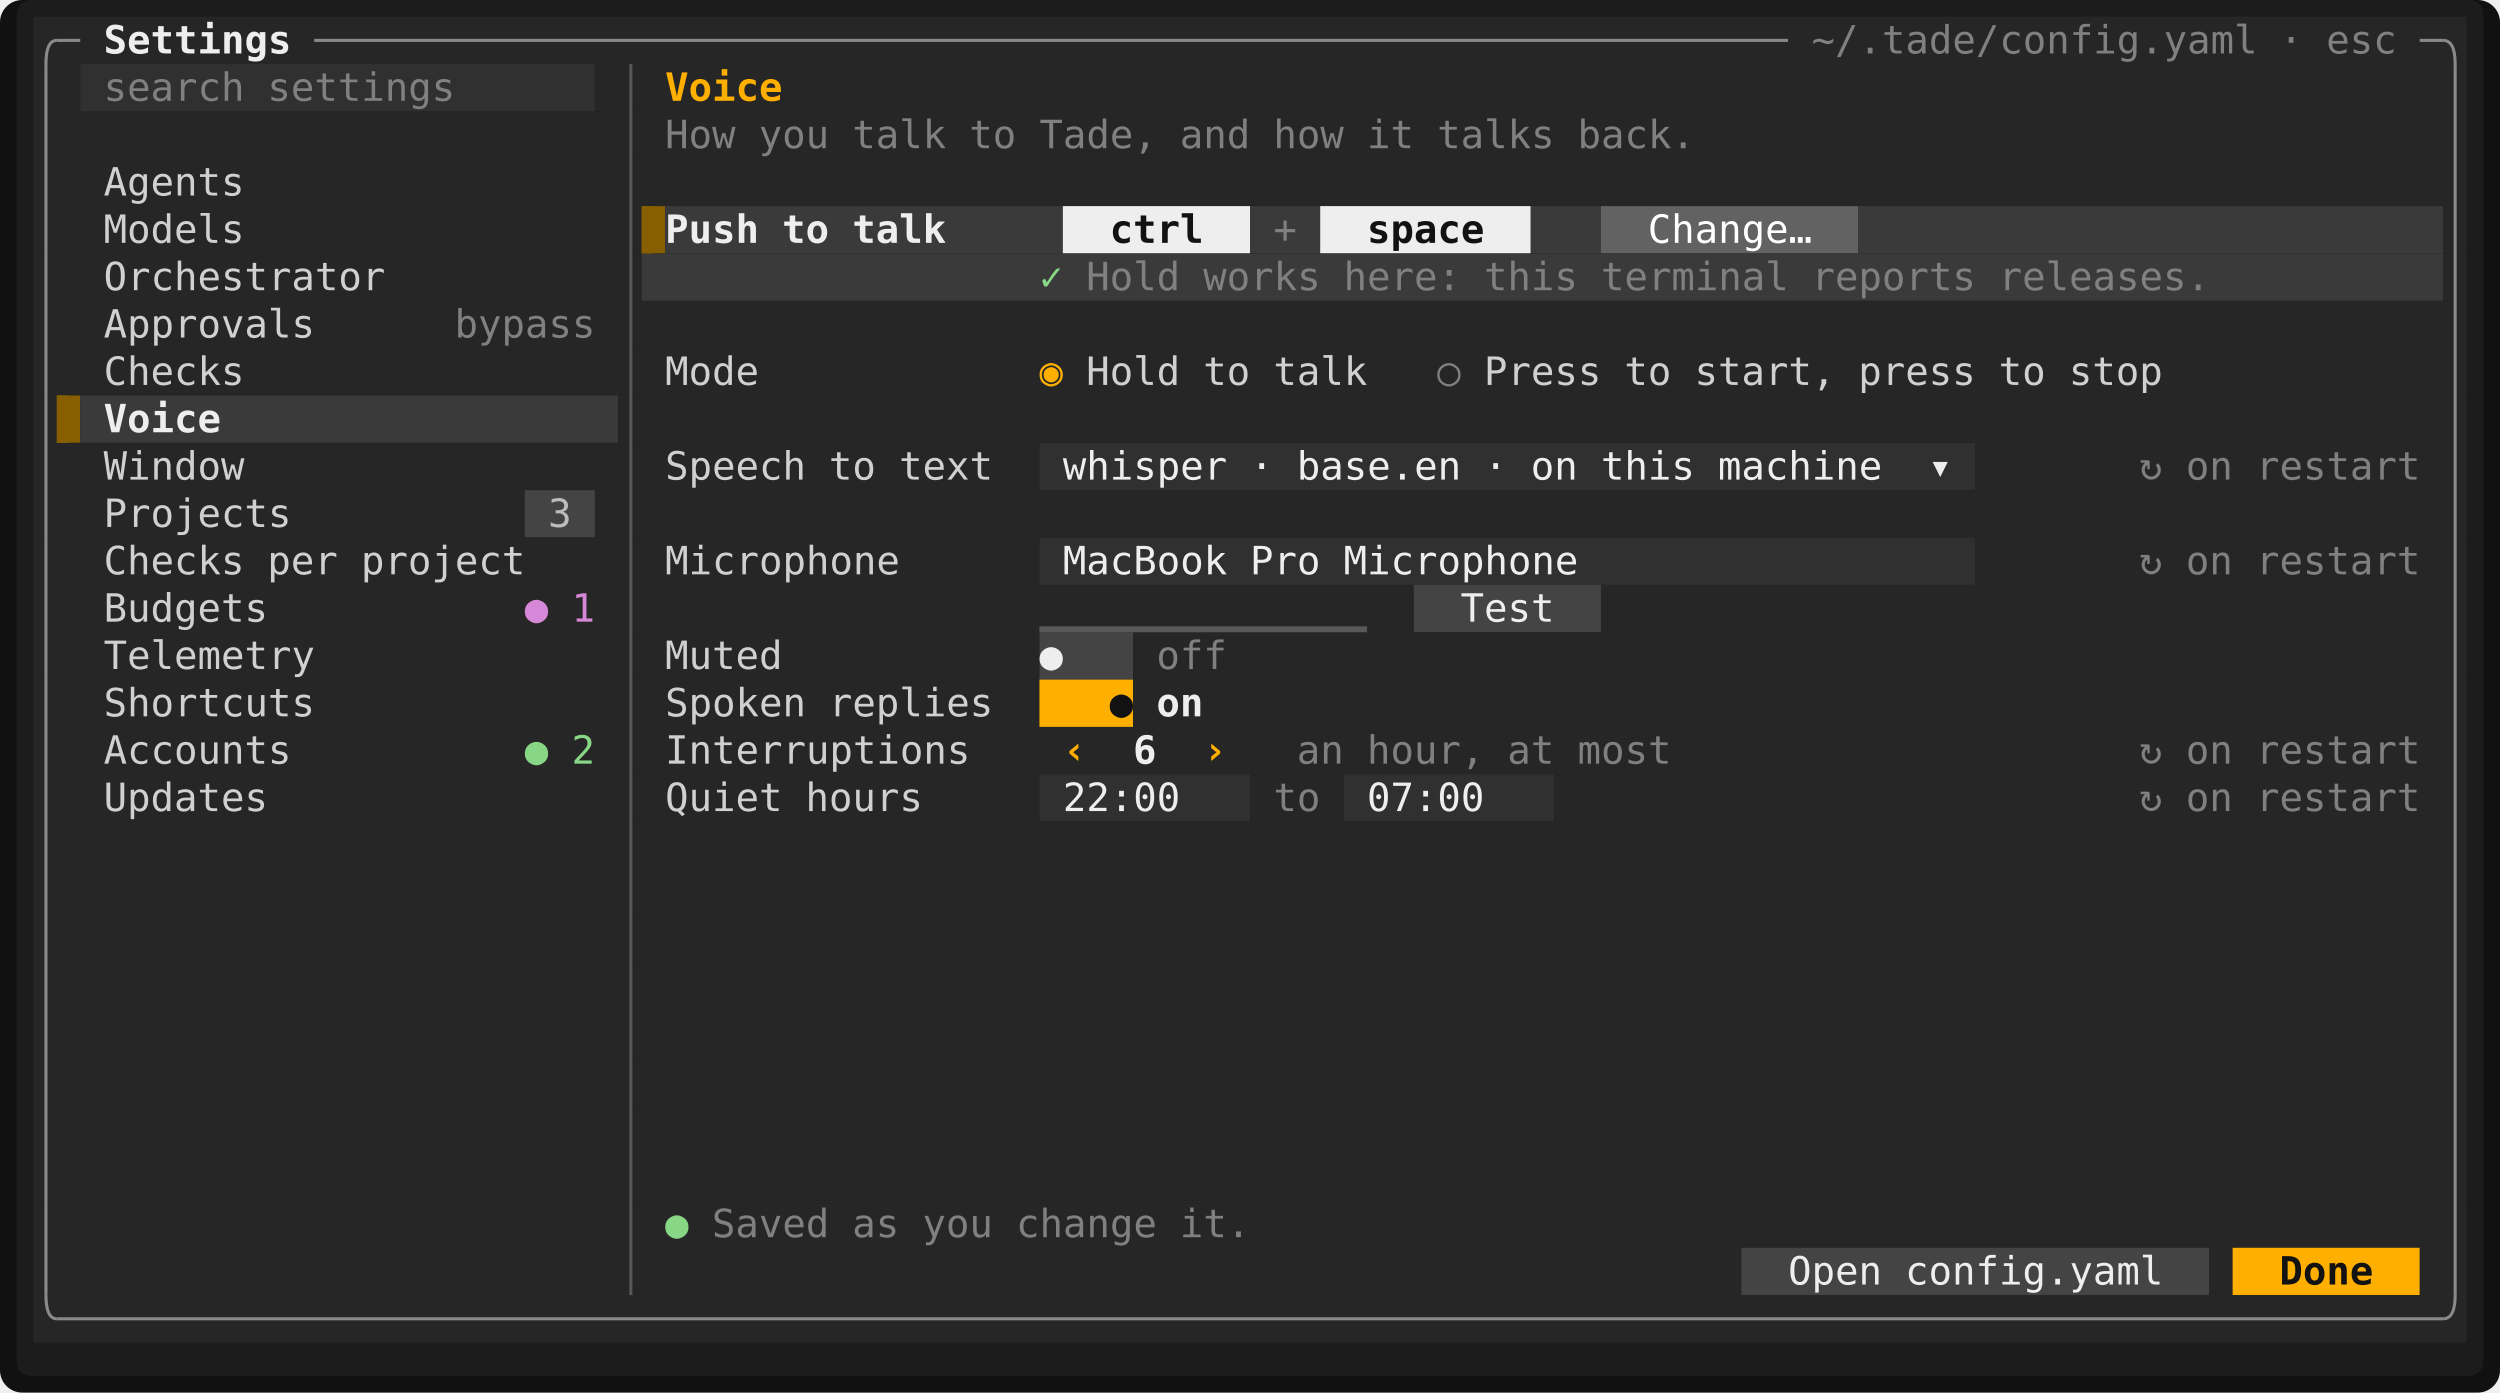
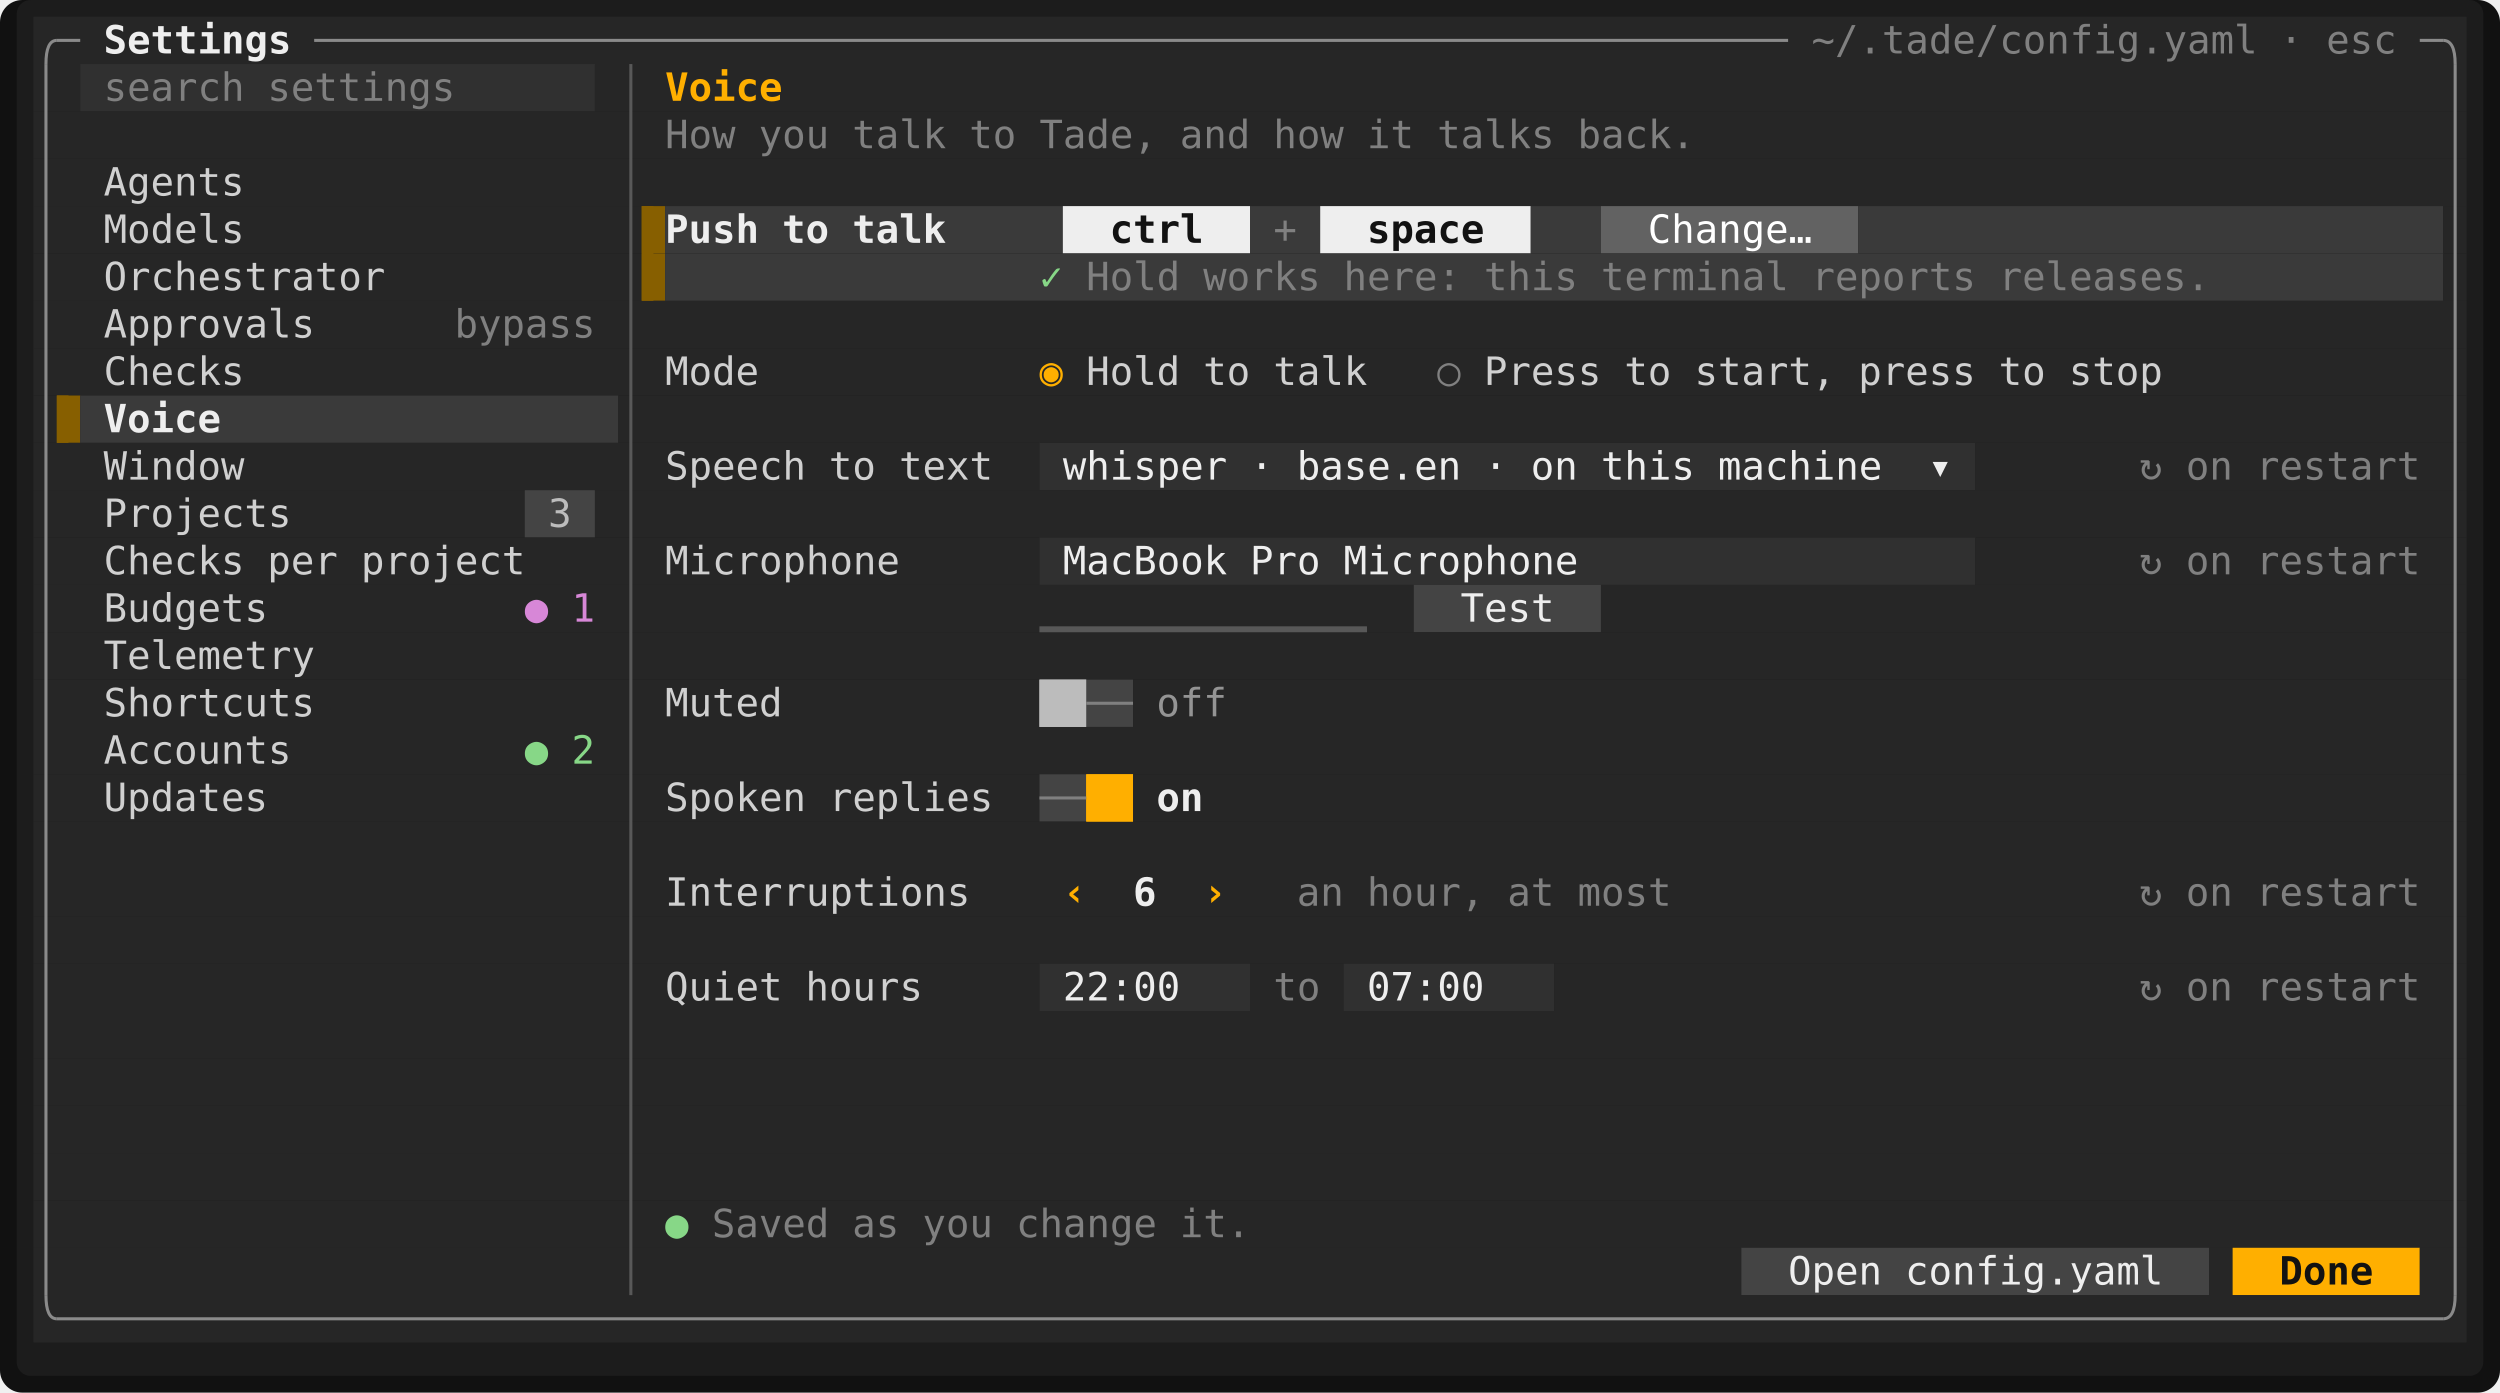
<svg xmlns="http://www.w3.org/2000/svg" viewBox="0 0 897.6 500" width="897.6" height="500" font-family="ui-monospace,SFMono-Regular,Menlo,Consolas,'DejaVu Sans Mono','Liberation Mono',monospace" font-size="14" role="img" aria-label="Tade">
  <rect width="897.6" height="500" rx="8" fill="#111111" />
  <rect x="6" y="0" width="885.6" height="494" rx="5" fill="#1c1c1c" />
  <rect x="12" y="6" width="873.6" height="17" fill="#262626" />
  <rect x="12" y="23" width="16.8" height="17" fill="#262626" />
  <rect x="28.8" y="23" width="184.8" height="17" fill="#303030" />
  <rect x="213.6" y="23" width="672" height="17" fill="#262626" />
  <rect x="12" y="40" width="873.6" height="17" fill="#262626" />
  <rect x="12" y="57" width="873.6" height="17" fill="#262626" />
  <rect x="12" y="74" width="218.4" height="17" fill="#262626" />
  <rect x="230.4" y="74" width="8.4" height="17" fill="#875f00" />
  <rect x="238.8" y="74" width="142.8" height="17" fill="#3a3a3a" />
  <rect x="381.6" y="74" width="67.2" height="17" fill="#eeeeee" />
  <rect x="448.8" y="74" width="25.2" height="17" fill="#3a3a3a" />
  <rect x="474" y="74" width="75.6" height="17" fill="#eeeeee" />
  <rect x="549.6" y="74" width="25.2" height="17" fill="#3a3a3a" />
  <rect x="574.8" y="74" width="92.4" height="17" fill="#626262" />
  <rect x="667.2" y="74" width="210" height="17" fill="#3a3a3a" />
  <rect x="877.2" y="74" width="8.4" height="17" fill="#262626" />
  <rect x="12" y="91" width="218.4" height="17" fill="#262626" />
-   <rect x="230.4" y="91" width="646.8" height="17" fill="#3a3a3a" />
+   <rect x="230.4" y="91" width="8.4" height="17" fill="#875f00" />
+   <rect x="238.8" y="91" width="638.4" height="17" fill="#3a3a3a" />
  <rect x="877.2" y="91" width="8.4" height="17" fill="#262626" />
  <rect x="12" y="108" width="873.6" height="17" fill="#262626" />
  <rect x="12" y="125" width="873.6" height="17" fill="#262626" />
  <rect x="12" y="142" width="8.4" height="17" fill="#262626" />
  <rect x="20.4" y="142" width="8.4" height="17" fill="#875f00" />
  <rect x="28.8" y="142" width="193.2" height="17" fill="#3a3a3a" />
  <rect x="222" y="142" width="663.6" height="17" fill="#262626" />
  <rect x="12" y="159" width="361.2" height="17" fill="#262626" />
  <rect x="373.2" y="159" width="336" height="17" fill="#303030" />
  <rect x="709.2" y="159" width="176.4" height="17" fill="#262626" />
  <rect x="12" y="176" width="176.4" height="17" fill="#262626" />
  <rect x="188.4" y="176" width="25.2" height="17" fill="#444444" />
  <rect x="213.6" y="176" width="672" height="17" fill="#262626" />
  <rect x="12" y="193" width="361.2" height="17" fill="#262626" />
  <rect x="373.2" y="193" width="336" height="17" fill="#303030" />
  <rect x="709.2" y="193" width="176.4" height="17" fill="#262626" />
  <rect x="12" y="210" width="495.6" height="17" fill="#262626" />
  <rect x="507.6" y="210" width="67.2" height="17" fill="#444444" />
  <rect x="574.8" y="210" width="310.8" height="17" fill="#262626" />
-   <rect x="12" y="227" width="361.2" height="17" fill="#262626" />
-   <rect x="373.2" y="227" width="33.6" height="17" fill="#444444" />
-   <rect x="406.8" y="227" width="478.8" height="17" fill="#262626" />
+   <rect x="12" y="227" width="873.6" height="17" fill="#262626" />
  <rect x="12" y="244" width="361.2" height="17" fill="#262626" />
-   <rect x="373.2" y="244" width="33.6" height="17" fill="#ffaf00" />
+   <rect x="373.2" y="244" width="16.8" height="17" fill="#bcbcbc" />
+   <rect x="390" y="244" width="16.8" height="17" fill="#444444" />
  <rect x="406.8" y="244" width="478.8" height="17" fill="#262626" />
  <rect x="12" y="261" width="873.6" height="17" fill="#262626" />
  <rect x="12" y="278" width="361.2" height="17" fill="#262626" />
-   <rect x="373.2" y="278" width="75.6" height="17" fill="#303030" />
-   <rect x="448.8" y="278" width="33.6" height="17" fill="#262626" />
-   <rect x="482.4" y="278" width="75.6" height="17" fill="#303030" />
-   <rect x="558" y="278" width="327.6" height="17" fill="#262626" />
+   <rect x="373.2" y="278" width="16.8" height="17" fill="#444444" />
+   <rect x="390" y="278" width="16.8" height="17" fill="#ffaf00" />
+   <rect x="406.8" y="278" width="478.8" height="17" fill="#262626" />
  <rect x="12" y="295" width="873.6" height="17" fill="#262626" />
  <rect x="12" y="312" width="873.6" height="17" fill="#262626" />
  <rect x="12" y="329" width="873.6" height="17" fill="#262626" />
-   <rect x="12" y="346" width="873.6" height="17" fill="#262626" />
+   <rect x="12" y="346" width="361.2" height="17" fill="#262626" />
+   <rect x="373.2" y="346" width="75.6" height="17" fill="#303030" />
+   <rect x="448.8" y="346" width="33.6" height="17" fill="#262626" />
+   <rect x="482.4" y="346" width="75.6" height="17" fill="#303030" />
+   <rect x="558" y="346" width="327.6" height="17" fill="#262626" />
  <rect x="12" y="363" width="873.6" height="17" fill="#262626" />
  <rect x="12" y="380" width="873.6" height="17" fill="#262626" />
  <rect x="12" y="397" width="873.6" height="17" fill="#262626" />
  <rect x="12" y="414" width="873.6" height="17" fill="#262626" />
  <rect x="12" y="431" width="873.6" height="17" fill="#262626" />
  <rect x="12" y="448" width="613.2" height="17" fill="#262626" />
  <rect x="625.2" y="448" width="168" height="17" fill="#444444" />
  <rect x="793.2" y="448" width="8.4" height="17" fill="#262626" />
  <rect x="801.6" y="448" width="67.2" height="17" fill="#ffaf00" />
  <rect x="868.8" y="448" width="16.8" height="17" fill="#262626" />
  <rect x="12" y="465" width="873.6" height="17" fill="#262626" />
-   <rect x="230.4" y="74" width="4.2" height="17" fill="#875f00" />
+   <rect x="230.4" y="74" width="4.2" height="34" fill="#875f00" />
  <rect x="20.4" y="142" width="4.2" height="17" fill="#875f00" />
  <rect x="373.2" y="224.88" width="117.6" height="2.13" fill="#585858" />
+   <rect x="373.2" y="244" width="16.8" height="17" fill="#bcbcbc" />
+   <rect x="390" y="278" width="16.8" height="17" fill="#ffaf00" />
  <path d="M16.5 23Q16.5 14.5 20.4 14.5" fill="none" stroke="#8a8a8a" stroke-width="1.1" />
  <line x1="20.4" y1="14.5" x2="28.8" y2="14.5" stroke="#8a8a8a" stroke-width="1.1" />
  <line x1="112.8" y1="14.5" x2="642" y2="14.5" stroke="#8a8a8a" stroke-width="1.1" />
  <line x1="868.8" y1="14.5" x2="877.2" y2="14.5" stroke="#8a8a8a" stroke-width="1.1" />
  <path d="M881.5 23Q881.5 14.5 877.2 14.5" fill="none" stroke="#8a8a8a" stroke-width="1.1" />
  <line x1="16.5" y1="23" x2="16.5" y2="465" stroke="#8a8a8a" stroke-width="1.1" />
  <line x1="226.5" y1="23" x2="226.5" y2="465" stroke="#585858" stroke-width="1.1" />
  <line x1="881.5" y1="23" x2="881.5" y2="465" stroke="#8a8a8a" stroke-width="1.1" />
+   <line x1="390" y1="252.5" x2="406.8" y2="252.5" stroke="#808080" stroke-width="1.1" />
+   <line x1="373.2" y1="286.5" x2="390" y2="286.5" stroke="#808080" stroke-width="1.1" />
  <path d="M16.5 465Q16.5 473.5 20.4 473.5" fill="none" stroke="#8a8a8a" stroke-width="1.1" />
  <line x1="20.4" y1="473.5" x2="877.2" y2="473.5" stroke="#8a8a8a" stroke-width="1.1" />
  <path d="M881.5 465Q881.5 473.5 877.2 473.5" fill="none" stroke="#8a8a8a" stroke-width="1.1" />
  <text x="37.2" y="19.2" textLength="67.2" lengthAdjust="spacingAndGlyphs" fill="#eeeeee" font-weight="700">Settings</text>
  <text x="650.4" y="19.2" textLength="159.6" lengthAdjust="spacingAndGlyphs" fill="#808080">~/.tade/config.yaml</text>
  <text x="818.4" y="19.2" textLength="8.4" lengthAdjust="spacingAndGlyphs" fill="#808080">·</text>
  <text x="835.2" y="19.2" textLength="25.2" lengthAdjust="spacingAndGlyphs" fill="#808080">esc</text>
  <text x="37.2" y="36.2" textLength="50.4" lengthAdjust="spacingAndGlyphs" fill="#808080">search</text>
  <text x="96" y="36.2" textLength="67.2" lengthAdjust="spacingAndGlyphs" fill="#808080">settings</text>
  <text x="238.8" y="36.2" textLength="42" lengthAdjust="spacingAndGlyphs" fill="#ffaf00" font-weight="700">Voice</text>
  <text x="238.8" y="53.2" textLength="25.2" lengthAdjust="spacingAndGlyphs" fill="#808080">How</text>
  <text x="272.4" y="53.2" textLength="25.2" lengthAdjust="spacingAndGlyphs" fill="#808080">you</text>
  <text x="306" y="53.2" textLength="33.6" lengthAdjust="spacingAndGlyphs" fill="#808080">talk</text>
  <text x="348" y="53.2" textLength="16.8" lengthAdjust="spacingAndGlyphs" fill="#808080">to</text>
  <text x="373.2" y="53.2" textLength="42" lengthAdjust="spacingAndGlyphs" fill="#808080">Tade,</text>
  <text x="423.6" y="53.2" textLength="25.2" lengthAdjust="spacingAndGlyphs" fill="#808080">and</text>
  <text x="457.2" y="53.2" textLength="25.2" lengthAdjust="spacingAndGlyphs" fill="#808080">how</text>
  <text x="490.8" y="53.2" textLength="16.8" lengthAdjust="spacingAndGlyphs" fill="#808080">it</text>
  <text x="516" y="53.2" textLength="42" lengthAdjust="spacingAndGlyphs" fill="#808080">talks</text>
  <text x="566.4" y="53.2" textLength="42" lengthAdjust="spacingAndGlyphs" fill="#808080">back.</text>
  <text x="37.2" y="70.2" textLength="50.4" lengthAdjust="spacingAndGlyphs" fill="#d0d0d0">Agents</text>
  <text x="37.2" y="87.2" textLength="50.4" lengthAdjust="spacingAndGlyphs" fill="#d0d0d0">Models</text>
  <text x="238.8" y="87.2" textLength="33.6" lengthAdjust="spacingAndGlyphs" fill="#eeeeee" font-weight="700">Push</text>
  <text x="280.8" y="87.2" textLength="16.8" lengthAdjust="spacingAndGlyphs" fill="#eeeeee" font-weight="700">to</text>
  <text x="306" y="87.2" textLength="33.6" lengthAdjust="spacingAndGlyphs" fill="#eeeeee" font-weight="700">talk</text>
  <text x="398.4" y="87.2" textLength="33.6" lengthAdjust="spacingAndGlyphs" fill="#121212" font-weight="700">ctrl</text>
  <text x="457.2" y="87.2" textLength="8.4" lengthAdjust="spacingAndGlyphs" fill="#808080">+</text>
  <text x="490.8" y="87.2" textLength="42" lengthAdjust="spacingAndGlyphs" fill="#121212" font-weight="700">space</text>
  <text x="591.6" y="87.2" textLength="58.8" lengthAdjust="spacingAndGlyphs" fill="#ffffff">Change…</text>
  <text x="37.2" y="104.2" textLength="100.8" lengthAdjust="spacingAndGlyphs" fill="#d0d0d0">Orchestrator</text>
  <text x="373.2" y="104.2" textLength="8.4" lengthAdjust="spacingAndGlyphs" fill="#87d787">✓</text>
  <text x="390" y="104.2" textLength="33.6" lengthAdjust="spacingAndGlyphs" fill="#808080">Hold</text>
  <text x="432" y="104.2" textLength="42" lengthAdjust="spacingAndGlyphs" fill="#808080">works</text>
  <text x="482.4" y="104.2" textLength="42" lengthAdjust="spacingAndGlyphs" fill="#808080">here:</text>
  <text x="532.8" y="104.2" textLength="33.6" lengthAdjust="spacingAndGlyphs" fill="#808080">this</text>
  <text x="574.8" y="104.2" textLength="67.2" lengthAdjust="spacingAndGlyphs" fill="#808080">terminal</text>
  <text x="650.4" y="104.2" textLength="58.8" lengthAdjust="spacingAndGlyphs" fill="#808080">reports</text>
  <text x="717.6" y="104.2" textLength="75.6" lengthAdjust="spacingAndGlyphs" fill="#808080">releases.</text>
  <text x="37.2" y="121.2" textLength="75.6" lengthAdjust="spacingAndGlyphs" fill="#d0d0d0">Approvals</text>
  <text x="163.2" y="121.2" textLength="50.4" lengthAdjust="spacingAndGlyphs" fill="#808080">bypass</text>
  <text x="37.2" y="138.2" textLength="50.4" lengthAdjust="spacingAndGlyphs" fill="#d0d0d0">Checks</text>
  <text x="238.8" y="138.2" textLength="33.6" lengthAdjust="spacingAndGlyphs" fill="#d0d0d0">Mode</text>
  <text x="373.2" y="138.2" textLength="8.4" lengthAdjust="spacingAndGlyphs" fill="#ffaf00">◉</text>
  <text x="390" y="138.2" textLength="33.6" lengthAdjust="spacingAndGlyphs" fill="#d0d0d0">Hold</text>
  <text x="432" y="138.2" textLength="16.8" lengthAdjust="spacingAndGlyphs" fill="#d0d0d0">to</text>
  <text x="457.2" y="138.2" textLength="33.6" lengthAdjust="spacingAndGlyphs" fill="#d0d0d0">talk</text>
  <text x="516" y="138.2" textLength="8.4" lengthAdjust="spacingAndGlyphs" fill="#808080">○</text>
  <text x="532.8" y="138.2" textLength="42" lengthAdjust="spacingAndGlyphs" fill="#d0d0d0">Press</text>
  <text x="583.2" y="138.2" textLength="16.8" lengthAdjust="spacingAndGlyphs" fill="#d0d0d0">to</text>
  <text x="608.4" y="138.2" textLength="50.4" lengthAdjust="spacingAndGlyphs" fill="#d0d0d0">start,</text>
  <text x="667.2" y="138.2" textLength="42" lengthAdjust="spacingAndGlyphs" fill="#d0d0d0">press</text>
  <text x="717.6" y="138.2" textLength="16.8" lengthAdjust="spacingAndGlyphs" fill="#d0d0d0">to</text>
  <text x="742.8" y="138.2" textLength="33.6" lengthAdjust="spacingAndGlyphs" fill="#d0d0d0">stop</text>
  <text x="37.2" y="155.2" textLength="42" lengthAdjust="spacingAndGlyphs" fill="#eeeeee" font-weight="700">Voice</text>
  <text x="37.2" y="172.2" textLength="50.4" lengthAdjust="spacingAndGlyphs" fill="#d0d0d0">Window</text>
  <text x="238.8" y="172.2" textLength="50.4" lengthAdjust="spacingAndGlyphs" fill="#d0d0d0">Speech</text>
  <text x="297.6" y="172.2" textLength="16.8" lengthAdjust="spacingAndGlyphs" fill="#d0d0d0">to</text>
  <text x="322.8" y="172.2" textLength="33.6" lengthAdjust="spacingAndGlyphs" fill="#d0d0d0">text</text>
  <text x="381.6" y="172.2" textLength="58.8" lengthAdjust="spacingAndGlyphs" fill="#eeeeee">whisper</text>
  <text x="448.8" y="172.2" textLength="8.4" lengthAdjust="spacingAndGlyphs" fill="#eeeeee">·</text>
  <text x="465.6" y="172.2" textLength="58.8" lengthAdjust="spacingAndGlyphs" fill="#eeeeee">base.en</text>
  <text x="532.8" y="172.2" textLength="8.4" lengthAdjust="spacingAndGlyphs" fill="#eeeeee">·</text>
  <text x="549.6" y="172.2" textLength="16.8" lengthAdjust="spacingAndGlyphs" fill="#eeeeee">on</text>
  <text x="574.8" y="172.2" textLength="33.6" lengthAdjust="spacingAndGlyphs" fill="#eeeeee">this</text>
  <text x="616.8" y="172.2" textLength="58.8" lengthAdjust="spacingAndGlyphs" fill="#eeeeee">machine</text>
  <text x="692.4" y="172.2" textLength="8.4" lengthAdjust="spacingAndGlyphs" fill="#eeeeee">▾</text>
  <text x="768" y="172.2" textLength="8.4" lengthAdjust="spacingAndGlyphs" fill="#808080">↻</text>
  <text x="784.8" y="172.2" textLength="16.8" lengthAdjust="spacingAndGlyphs" fill="#808080">on</text>
  <text x="810" y="172.2" textLength="58.8" lengthAdjust="spacingAndGlyphs" fill="#808080">restart</text>
  <text x="37.2" y="189.2" textLength="67.2" lengthAdjust="spacingAndGlyphs" fill="#d0d0d0">Projects</text>
  <text x="196.8" y="189.2" textLength="8.4" lengthAdjust="spacingAndGlyphs" fill="#bcbcbc">3</text>
  <text x="37.2" y="206.2" textLength="50.4" lengthAdjust="spacingAndGlyphs" fill="#d0d0d0">Checks</text>
  <text x="96" y="206.2" textLength="25.2" lengthAdjust="spacingAndGlyphs" fill="#d0d0d0">per</text>
  <text x="129.6" y="206.2" textLength="58.8" lengthAdjust="spacingAndGlyphs" fill="#d0d0d0">project</text>
  <text x="238.8" y="206.2" textLength="84" lengthAdjust="spacingAndGlyphs" fill="#d0d0d0">Microphone</text>
  <text x="381.6" y="206.2" textLength="58.8" lengthAdjust="spacingAndGlyphs" fill="#eeeeee">MacBook</text>
  <text x="448.8" y="206.2" textLength="25.2" lengthAdjust="spacingAndGlyphs" fill="#eeeeee">Pro</text>
  <text x="482.4" y="206.2" textLength="84" lengthAdjust="spacingAndGlyphs" fill="#eeeeee">Microphone</text>
  <text x="768" y="206.2" textLength="8.4" lengthAdjust="spacingAndGlyphs" fill="#808080">↻</text>
  <text x="784.8" y="206.2" textLength="16.8" lengthAdjust="spacingAndGlyphs" fill="#808080">on</text>
  <text x="810" y="206.2" textLength="58.8" lengthAdjust="spacingAndGlyphs" fill="#808080">restart</text>
  <text x="37.2" y="223.2" textLength="58.8" lengthAdjust="spacingAndGlyphs" fill="#d0d0d0">Budgets</text>
  <text x="188.4" y="223.2" textLength="8.4" lengthAdjust="spacingAndGlyphs" fill="#d787d7">●</text>
  <text x="205.2" y="223.2" textLength="8.4" lengthAdjust="spacingAndGlyphs" fill="#d787d7">1</text>
  <text x="524.4" y="223.2" textLength="33.6" lengthAdjust="spacingAndGlyphs" fill="#eeeeee">Test</text>
  <text x="37.2" y="240.2" textLength="75.6" lengthAdjust="spacingAndGlyphs" fill="#d0d0d0">Telemetry</text>
-   <text x="238.8" y="240.2" textLength="42" lengthAdjust="spacingAndGlyphs" fill="#d0d0d0">Muted</text>
-   <text x="373.2" y="240.2" textLength="8.4" lengthAdjust="spacingAndGlyphs" fill="#eeeeee" font-weight="700">●</text>
-   <text x="415.2" y="240.2" textLength="25.2" lengthAdjust="spacingAndGlyphs" fill="#808080">off</text>
  <text x="37.2" y="257.2" textLength="75.6" lengthAdjust="spacingAndGlyphs" fill="#d0d0d0">Shortcuts</text>
-   <text x="238.8" y="257.2" textLength="50.4" lengthAdjust="spacingAndGlyphs" fill="#d0d0d0">Spoken</text>
-   <text x="297.6" y="257.2" textLength="58.8" lengthAdjust="spacingAndGlyphs" fill="#d0d0d0">replies</text>
-   <text x="398.4" y="257.2" textLength="8.4" lengthAdjust="spacingAndGlyphs" fill="#121212" font-weight="700">●</text>
-   <text x="415.2" y="257.2" textLength="16.8" lengthAdjust="spacingAndGlyphs" fill="#eeeeee" font-weight="700">on</text>
+   <text x="238.8" y="257.2" textLength="42" lengthAdjust="spacingAndGlyphs" fill="#d0d0d0">Muted</text>
+   <text x="415.2" y="257.2" textLength="25.2" lengthAdjust="spacingAndGlyphs" fill="#949494">off</text>
  <text x="37.2" y="274.2" textLength="67.2" lengthAdjust="spacingAndGlyphs" fill="#d0d0d0">Accounts</text>
  <text x="188.4" y="274.2" textLength="8.4" lengthAdjust="spacingAndGlyphs" fill="#87d787">●</text>
  <text x="205.2" y="274.2" textLength="8.4" lengthAdjust="spacingAndGlyphs" fill="#87d787">2</text>
-   <text x="238.8" y="274.2" textLength="109.2" lengthAdjust="spacingAndGlyphs" fill="#d0d0d0">Interruptions</text>
-   <text x="381.6" y="274.2" textLength="8.4" lengthAdjust="spacingAndGlyphs" fill="#ffaf00" font-weight="700">‹</text>
-   <text x="406.8" y="274.2" textLength="8.4" lengthAdjust="spacingAndGlyphs" fill="#eeeeee" font-weight="700">6</text>
-   <text x="432" y="274.2" textLength="8.4" lengthAdjust="spacingAndGlyphs" fill="#ffaf00" font-weight="700">›</text>
-   <text x="465.6" y="274.2" textLength="16.8" lengthAdjust="spacingAndGlyphs" fill="#808080">an</text>
-   <text x="490.8" y="274.2" textLength="42" lengthAdjust="spacingAndGlyphs" fill="#808080">hour,</text>
-   <text x="541.2" y="274.2" textLength="16.8" lengthAdjust="spacingAndGlyphs" fill="#808080">at</text>
-   <text x="566.4" y="274.2" textLength="33.6" lengthAdjust="spacingAndGlyphs" fill="#808080">most</text>
-   <text x="768" y="274.2" textLength="8.4" lengthAdjust="spacingAndGlyphs" fill="#808080">↻</text>
-   <text x="784.8" y="274.2" textLength="16.8" lengthAdjust="spacingAndGlyphs" fill="#808080">on</text>
-   <text x="810" y="274.2" textLength="58.8" lengthAdjust="spacingAndGlyphs" fill="#808080">restart</text>
  <text x="37.2" y="291.2" textLength="58.8" lengthAdjust="spacingAndGlyphs" fill="#d0d0d0">Updates</text>
-   <text x="238.8" y="291.2" textLength="42" lengthAdjust="spacingAndGlyphs" fill="#d0d0d0">Quiet</text>
-   <text x="289.2" y="291.2" textLength="42" lengthAdjust="spacingAndGlyphs" fill="#d0d0d0">hours</text>
-   <text x="381.6" y="291.2" textLength="42" lengthAdjust="spacingAndGlyphs" fill="#eeeeee">22:00</text>
-   <text x="457.2" y="291.2" textLength="16.8" lengthAdjust="spacingAndGlyphs" fill="#808080">to</text>
-   <text x="490.8" y="291.2" textLength="42" lengthAdjust="spacingAndGlyphs" fill="#eeeeee">07:00</text>
-   <text x="768" y="291.2" textLength="8.4" lengthAdjust="spacingAndGlyphs" fill="#808080">↻</text>
-   <text x="784.8" y="291.2" textLength="16.8" lengthAdjust="spacingAndGlyphs" fill="#808080">on</text>
-   <text x="810" y="291.2" textLength="58.8" lengthAdjust="spacingAndGlyphs" fill="#808080">restart</text>
+   <text x="238.8" y="291.2" textLength="50.4" lengthAdjust="spacingAndGlyphs" fill="#d0d0d0">Spoken</text>
+   <text x="297.6" y="291.2" textLength="58.8" lengthAdjust="spacingAndGlyphs" fill="#d0d0d0">replies</text>
+   <text x="415.2" y="291.2" textLength="16.8" lengthAdjust="spacingAndGlyphs" fill="#eeeeee" font-weight="700">on</text>
+   <text x="238.8" y="325.2" textLength="109.2" lengthAdjust="spacingAndGlyphs" fill="#d0d0d0">Interruptions</text>
+   <text x="381.6" y="325.2" textLength="8.4" lengthAdjust="spacingAndGlyphs" fill="#ffaf00" font-weight="700">‹</text>
+   <text x="406.8" y="325.2" textLength="8.4" lengthAdjust="spacingAndGlyphs" fill="#eeeeee" font-weight="700">6</text>
+   <text x="432" y="325.2" textLength="8.4" lengthAdjust="spacingAndGlyphs" fill="#ffaf00" font-weight="700">›</text>
+   <text x="465.6" y="325.2" textLength="16.8" lengthAdjust="spacingAndGlyphs" fill="#808080">an</text>
+   <text x="490.8" y="325.2" textLength="42" lengthAdjust="spacingAndGlyphs" fill="#808080">hour,</text>
+   <text x="541.2" y="325.2" textLength="16.8" lengthAdjust="spacingAndGlyphs" fill="#808080">at</text>
+   <text x="566.4" y="325.2" textLength="33.6" lengthAdjust="spacingAndGlyphs" fill="#808080">most</text>
+   <text x="768" y="325.2" textLength="8.4" lengthAdjust="spacingAndGlyphs" fill="#808080">↻</text>
+   <text x="784.8" y="325.2" textLength="16.8" lengthAdjust="spacingAndGlyphs" fill="#808080">on</text>
+   <text x="810" y="325.2" textLength="58.8" lengthAdjust="spacingAndGlyphs" fill="#808080">restart</text>
+   <text x="238.8" y="359.2" textLength="42" lengthAdjust="spacingAndGlyphs" fill="#d0d0d0">Quiet</text>
+   <text x="289.2" y="359.2" textLength="42" lengthAdjust="spacingAndGlyphs" fill="#d0d0d0">hours</text>
+   <text x="381.6" y="359.2" textLength="42" lengthAdjust="spacingAndGlyphs" fill="#eeeeee">22:00</text>
+   <text x="457.2" y="359.2" textLength="16.8" lengthAdjust="spacingAndGlyphs" fill="#808080">to</text>
+   <text x="490.8" y="359.2" textLength="42" lengthAdjust="spacingAndGlyphs" fill="#eeeeee">07:00</text>
+   <text x="768" y="359.2" textLength="8.4" lengthAdjust="spacingAndGlyphs" fill="#808080">↻</text>
+   <text x="784.8" y="359.2" textLength="16.8" lengthAdjust="spacingAndGlyphs" fill="#808080">on</text>
+   <text x="810" y="359.2" textLength="58.8" lengthAdjust="spacingAndGlyphs" fill="#808080">restart</text>
  <text x="238.8" y="444.2" textLength="8.4" lengthAdjust="spacingAndGlyphs" fill="#87d787">●</text>
  <text x="255.6" y="444.2" textLength="42" lengthAdjust="spacingAndGlyphs" fill="#808080">Saved</text>
  <text x="306" y="444.2" textLength="16.8" lengthAdjust="spacingAndGlyphs" fill="#808080">as</text>
  <text x="331.2" y="444.2" textLength="25.2" lengthAdjust="spacingAndGlyphs" fill="#808080">you</text>
  <text x="364.8" y="444.2" textLength="50.4" lengthAdjust="spacingAndGlyphs" fill="#808080">change</text>
  <text x="423.6" y="444.2" textLength="25.2" lengthAdjust="spacingAndGlyphs" fill="#808080">it.</text>
  <text x="642" y="461.2" textLength="33.6" lengthAdjust="spacingAndGlyphs" fill="#eeeeee">Open</text>
  <text x="684" y="461.2" textLength="92.4" lengthAdjust="spacingAndGlyphs" fill="#eeeeee">config.yaml</text>
  <text x="818.4" y="461.2" textLength="33.6" lengthAdjust="spacingAndGlyphs" fill="#121212" font-weight="700">Done</text>
</svg>
